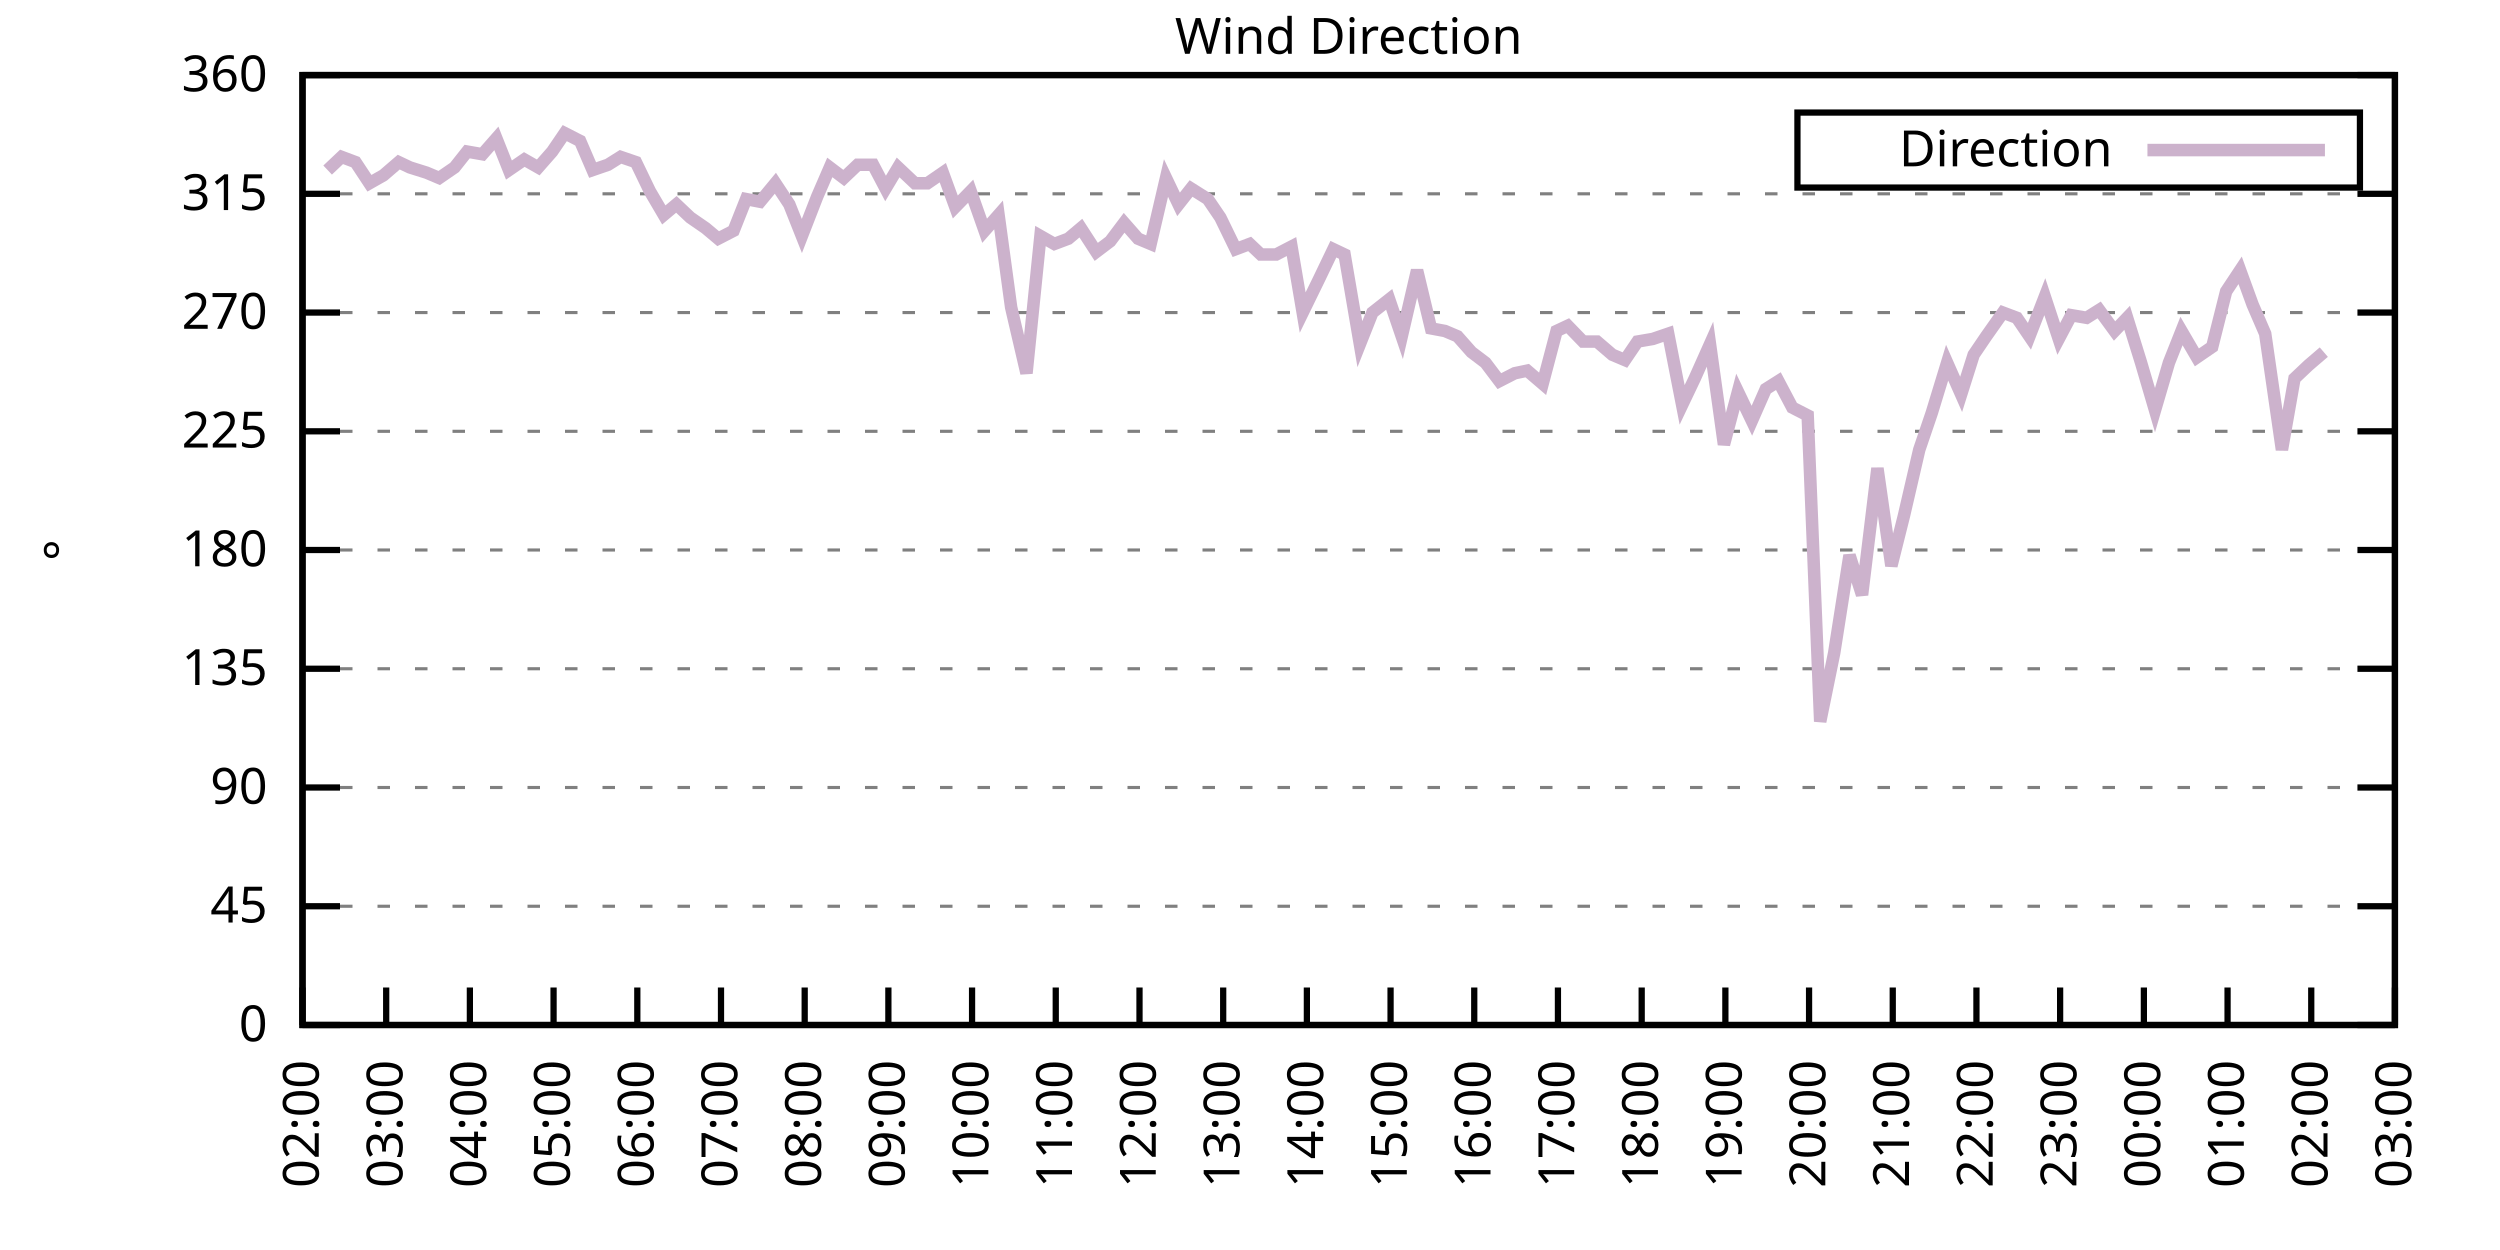
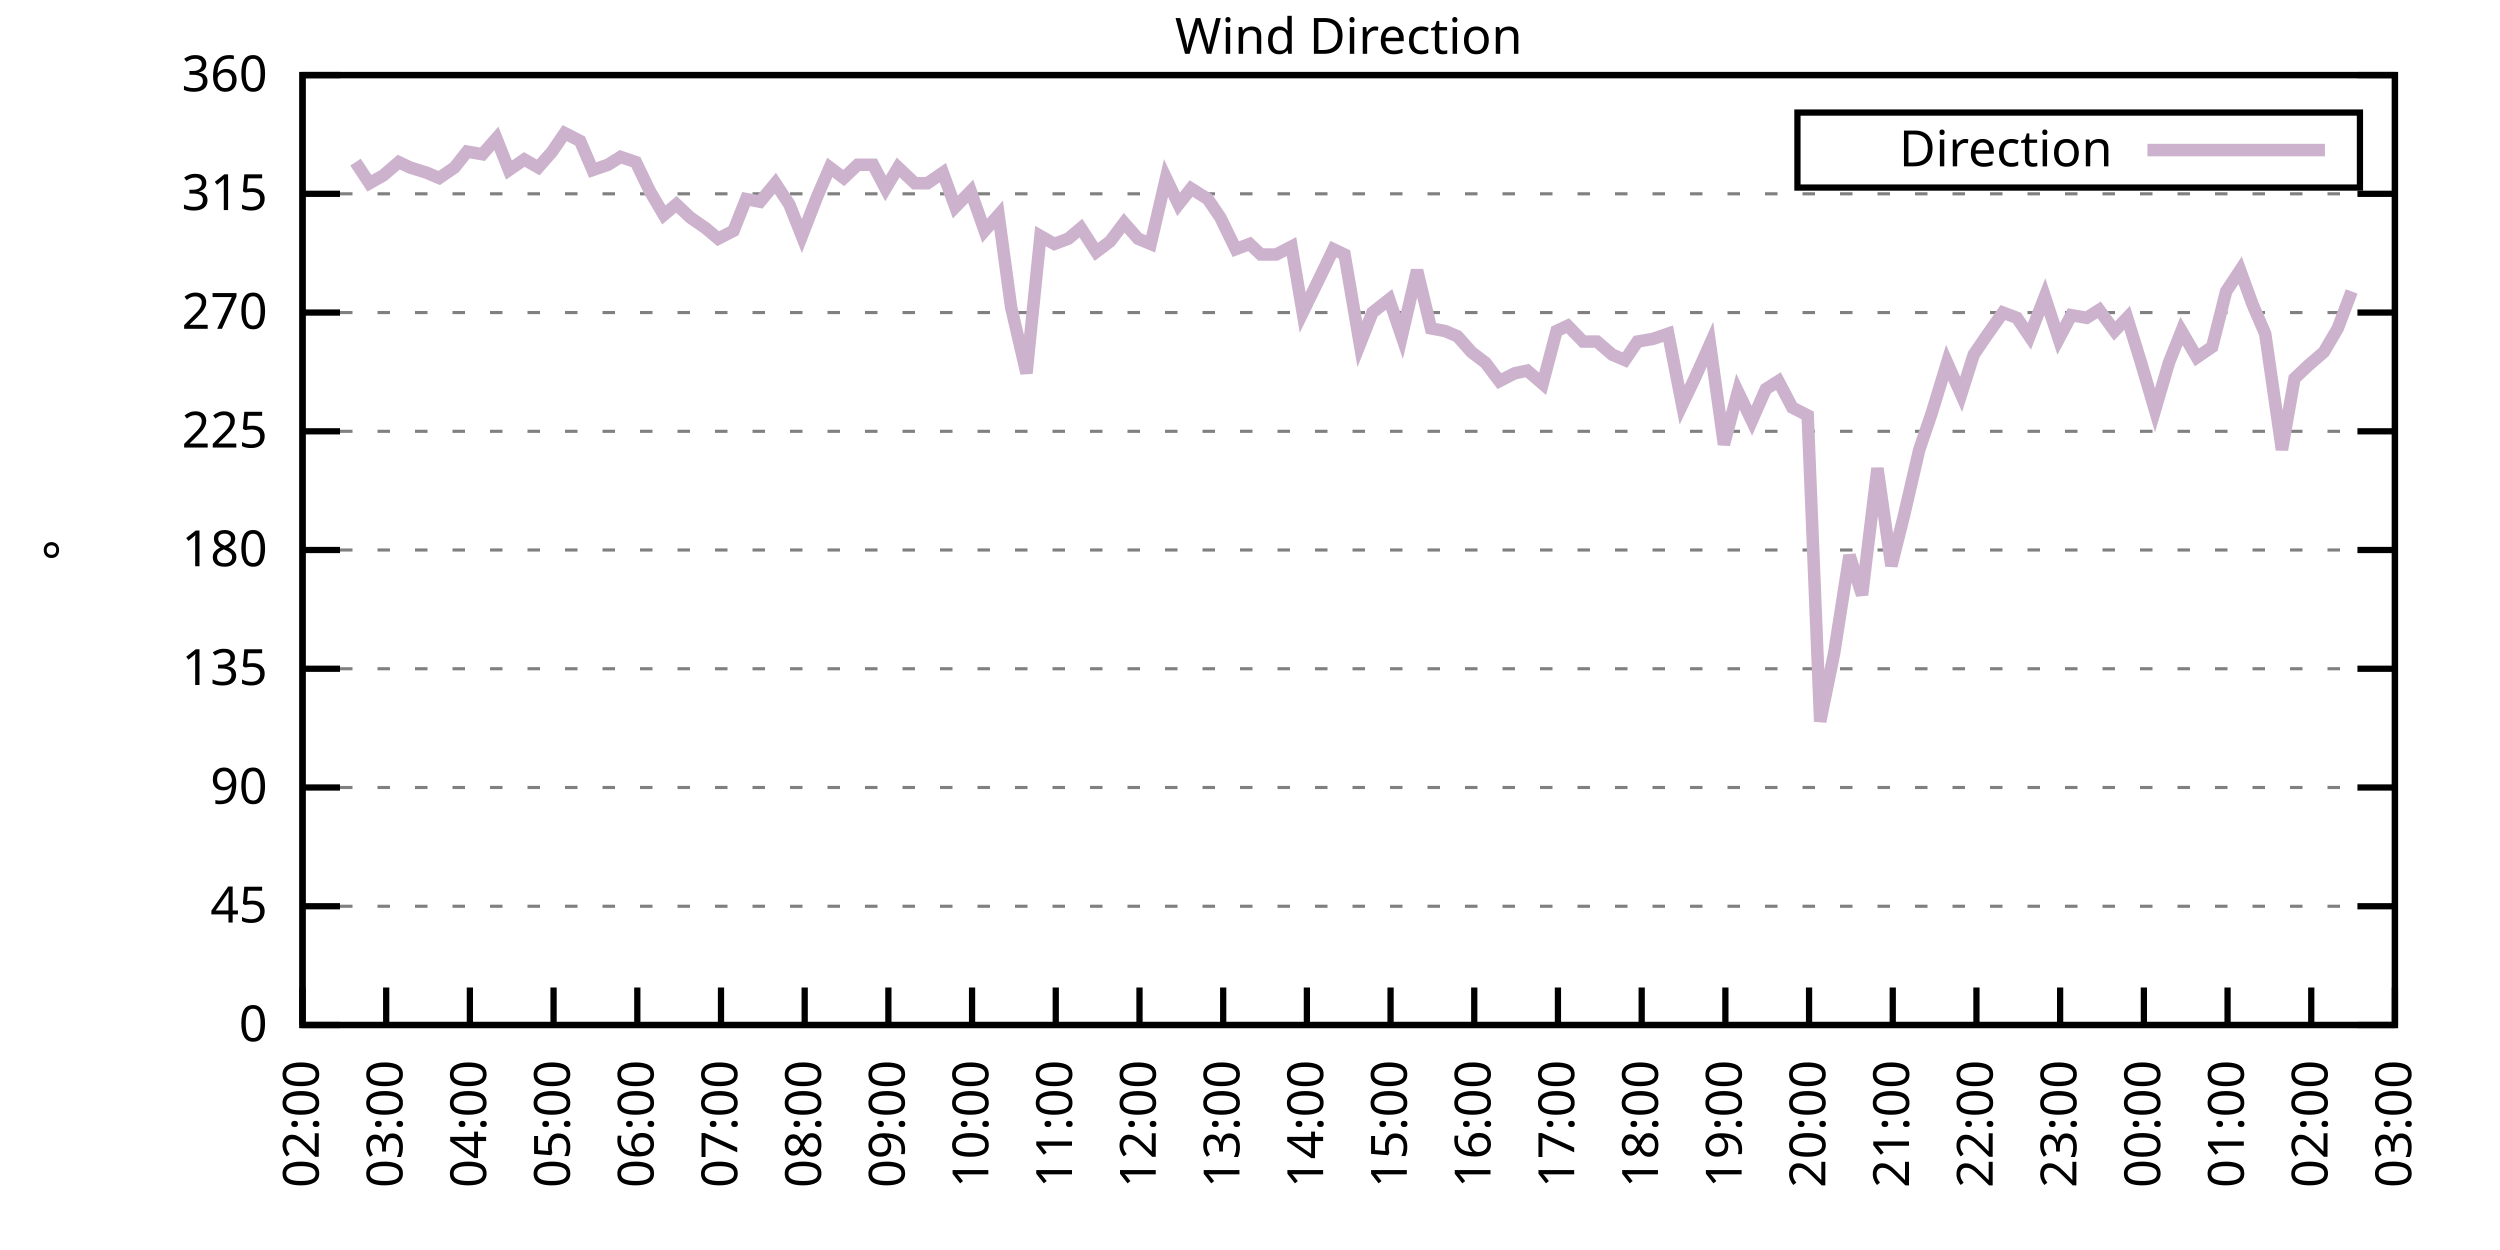
<svg xmlns="http://www.w3.org/2000/svg" xmlns:xlink="http://www.w3.org/1999/xlink" width="400" height="200" viewBox="0 0 400 200">
  <g id="gnuplot_canvas">
    <rect x="0" y="0" width="400" height="200" fill="none" />
    <defs>
      <circle id="gpDot" r="0.5" stroke-width="0.5" stroke="currentColor" />
      <path id="gpPt0" stroke-width="0.333" stroke="currentColor" d="M-1,0 h2 M0,-1 v2" />
      <path id="gpPt1" stroke-width="0.333" stroke="currentColor" d="M-1,-1 L1,1 M1,-1 L-1,1" />
      <path id="gpPt2" stroke-width="0.333" stroke="currentColor" d="M-1,0 L1,0 M0,-1 L0,1 M-1,-1 L1,1 M-1,1 L1,-1" />
      <rect id="gpPt3" stroke-width="0.333" stroke="currentColor" x="-1" y="-1" width="2" height="2" />
      <rect id="gpPt4" stroke-width="0.333" stroke="currentColor" fill="currentColor" x="-1" y="-1" width="2" height="2" />
      <circle id="gpPt5" stroke-width="0.333" stroke="currentColor" cx="0" cy="0" r="1" />
      <use xlink:href="#gpPt5" id="gpPt6" fill="currentColor" stroke="none" />
      <path id="gpPt7" stroke-width="0.333" stroke="currentColor" d="M0,-1.33 L-1.33,0.67 L1.33,0.67 z" />
      <use xlink:href="#gpPt7" id="gpPt8" fill="currentColor" stroke="none" />
      <use xlink:href="#gpPt7" id="gpPt9" stroke="currentColor" transform="rotate(180)" />
      <use xlink:href="#gpPt9" id="gpPt10" fill="currentColor" stroke="none" />
      <use xlink:href="#gpPt3" id="gpPt11" stroke="currentColor" transform="rotate(45)" />
      <use xlink:href="#gpPt11" id="gpPt12" fill="currentColor" stroke="none" />
      <path id="gpPt13" stroke-width="0.333" stroke="currentColor" d="M0,1.330 L1.265,0.411 L0.782,-1.067 L-0.782,-1.076 L-1.265,0.411 z" />
      <use xlink:href="#gpPt13" id="gpPt14" fill="currentColor" stroke="none" />
      <filter id="textbox" filterUnits="objectBoundingBox" x="0" y="0" height="1" width="1">
        <feFlood flood-color="white" flood-opacity="1" result="bgnd" />
        <feComposite in="SourceGraphic" in2="bgnd" operator="atop" />
      </filter>
      <filter id="greybox" filterUnits="objectBoundingBox" x="0" y="0" height="1" width="1">
        <feFlood flood-color="lightgrey" flood-opacity="1" result="grey" />
        <feComposite in="SourceGraphic" in2="grey" operator="atop" />
      </filter>
    </defs>
    <g fill="none" color="white" stroke="currentColor" stroke-width="1.00" stroke-linecap="butt" stroke-linejoin="miter">
</g>
    <g fill="none" color="black" stroke="currentColor" stroke-width="1.00" stroke-linecap="butt" stroke-linejoin="miter">
      <g stroke="none" shape-rendering="crispEdges">
        <polygon fill="rgb(255, 255, 255)" points="48.40,164.00 383.18,164.00 383.18,12.02 48.40,12.02 " />
      </g>
    </g>
    <g fill="none" color="black" stroke="currentColor" stroke-width="1.00" stroke-linecap="butt" stroke-linejoin="miter">
</g>
    <g fill="none" color="black" stroke="black" stroke-width="0.50" stroke-linecap="butt" stroke-linejoin="miter">
</g>
    <g fill="none" color="gray" stroke="currentColor" stroke-width="0.50" stroke-linecap="butt" stroke-linejoin="miter">
      <path stroke="gray" stroke-dasharray="2,4" class="gridline" d="M48.40,164.00 L383.19,164.00  " />
    </g>
    <g fill="none" color="gray" stroke="gray" stroke-width="1.00" stroke-linecap="butt" stroke-linejoin="miter">
</g>
    <g fill="none" color="black" stroke="currentColor" stroke-width="1.00" stroke-linecap="butt" stroke-linejoin="miter">
      <path stroke="black" d="M48.40,164.00 L54.40,164.00 M383.19,164.00 L377.19,164.00  " />
      <g transform="translate(42.80,166.60)" stroke="none" fill="black" font-family="Sans" font-size="8.00" text-anchor="end">
        <text>
          <tspan font-family="Sans"> 0</tspan>
        </text>
      </g>
    </g>
    <g fill="none" color="black" stroke="currentColor" stroke-width="1.00" stroke-linecap="butt" stroke-linejoin="miter">
</g>
    <g fill="none" color="black" stroke="black" stroke-width="0.50" stroke-linecap="butt" stroke-linejoin="miter">
</g>
    <g fill="none" color="gray" stroke="currentColor" stroke-width="0.50" stroke-linecap="butt" stroke-linejoin="miter">
      <path stroke="gray" stroke-dasharray="2,4" class="gridline" d="M48.40,145.00 L383.19,145.00  " />
    </g>
    <g fill="none" color="gray" stroke="gray" stroke-width="1.00" stroke-linecap="butt" stroke-linejoin="miter">
</g>
    <g fill="none" color="black" stroke="currentColor" stroke-width="1.00" stroke-linecap="butt" stroke-linejoin="miter">
      <path stroke="black" d="M48.40,145.00 L54.40,145.00 M383.19,145.00 L377.19,145.00  " />
      <g transform="translate(42.80,147.60)" stroke="none" fill="black" font-family="Sans" font-size="8.00" text-anchor="end">
        <text>
          <tspan font-family="Sans"> 45</tspan>
        </text>
      </g>
    </g>
    <g fill="none" color="black" stroke="currentColor" stroke-width="1.00" stroke-linecap="butt" stroke-linejoin="miter">
</g>
    <g fill="none" color="black" stroke="black" stroke-width="0.50" stroke-linecap="butt" stroke-linejoin="miter">
</g>
    <g fill="none" color="gray" stroke="currentColor" stroke-width="0.50" stroke-linecap="butt" stroke-linejoin="miter">
      <path stroke="gray" stroke-dasharray="2,4" class="gridline" d="M48.40,126.00 L383.19,126.00  " />
    </g>
    <g fill="none" color="gray" stroke="gray" stroke-width="1.00" stroke-linecap="butt" stroke-linejoin="miter">
</g>
    <g fill="none" color="black" stroke="currentColor" stroke-width="1.00" stroke-linecap="butt" stroke-linejoin="miter">
      <path stroke="black" d="M48.40,126.00 L54.40,126.00 M383.19,126.00 L377.19,126.00  " />
      <g transform="translate(42.80,128.60)" stroke="none" fill="black" font-family="Sans" font-size="8.00" text-anchor="end">
        <text>
          <tspan font-family="Sans"> 90</tspan>
        </text>
      </g>
    </g>
    <g fill="none" color="black" stroke="currentColor" stroke-width="1.00" stroke-linecap="butt" stroke-linejoin="miter">
</g>
    <g fill="none" color="black" stroke="black" stroke-width="0.50" stroke-linecap="butt" stroke-linejoin="miter">
</g>
    <g fill="none" color="gray" stroke="currentColor" stroke-width="0.50" stroke-linecap="butt" stroke-linejoin="miter">
      <path stroke="gray" stroke-dasharray="2,4" class="gridline" d="M48.40,107.00 L383.19,107.00  " />
    </g>
    <g fill="none" color="gray" stroke="gray" stroke-width="1.00" stroke-linecap="butt" stroke-linejoin="miter">
</g>
    <g fill="none" color="black" stroke="currentColor" stroke-width="1.00" stroke-linecap="butt" stroke-linejoin="miter">
      <path stroke="black" d="M48.40,107.00 L54.40,107.00 M383.19,107.00 L377.19,107.00  " />
      <g transform="translate(42.80,109.60)" stroke="none" fill="black" font-family="Sans" font-size="8.00" text-anchor="end">
        <text>
          <tspan font-family="Sans"> 135</tspan>
        </text>
      </g>
    </g>
    <g fill="none" color="black" stroke="currentColor" stroke-width="1.00" stroke-linecap="butt" stroke-linejoin="miter">
</g>
    <g fill="none" color="black" stroke="black" stroke-width="0.50" stroke-linecap="butt" stroke-linejoin="miter">
</g>
    <g fill="none" color="gray" stroke="currentColor" stroke-width="0.50" stroke-linecap="butt" stroke-linejoin="miter">
      <path stroke="gray" stroke-dasharray="2,4" class="gridline" d="M48.40,88.00 L383.19,88.00  " />
    </g>
    <g fill="none" color="gray" stroke="gray" stroke-width="1.00" stroke-linecap="butt" stroke-linejoin="miter">
</g>
    <g fill="none" color="black" stroke="currentColor" stroke-width="1.00" stroke-linecap="butt" stroke-linejoin="miter">
      <path stroke="black" d="M48.40,88.00 L54.40,88.00 M383.19,88.00 L377.19,88.00  " />
      <g transform="translate(42.80,90.60)" stroke="none" fill="black" font-family="Sans" font-size="8.00" text-anchor="end">
        <text>
          <tspan font-family="Sans"> 180</tspan>
        </text>
      </g>
    </g>
    <g fill="none" color="black" stroke="currentColor" stroke-width="1.00" stroke-linecap="butt" stroke-linejoin="miter">
</g>
    <g fill="none" color="black" stroke="black" stroke-width="0.50" stroke-linecap="butt" stroke-linejoin="miter">
</g>
    <g fill="none" color="gray" stroke="currentColor" stroke-width="0.50" stroke-linecap="butt" stroke-linejoin="miter">
      <path stroke="gray" stroke-dasharray="2,4" class="gridline" d="M48.40,69.01 L383.19,69.01  " />
    </g>
    <g fill="none" color="gray" stroke="gray" stroke-width="1.00" stroke-linecap="butt" stroke-linejoin="miter">
</g>
    <g fill="none" color="black" stroke="currentColor" stroke-width="1.00" stroke-linecap="butt" stroke-linejoin="miter">
      <path stroke="black" d="M48.40,69.01 L54.40,69.01 M383.19,69.01 L377.19,69.01  " />
      <g transform="translate(42.80,71.61)" stroke="none" fill="black" font-family="Sans" font-size="8.00" text-anchor="end">
        <text>
          <tspan font-family="Sans"> 225</tspan>
        </text>
      </g>
    </g>
    <g fill="none" color="black" stroke="currentColor" stroke-width="1.00" stroke-linecap="butt" stroke-linejoin="miter">
</g>
    <g fill="none" color="black" stroke="black" stroke-width="0.50" stroke-linecap="butt" stroke-linejoin="miter">
</g>
    <g fill="none" color="gray" stroke="currentColor" stroke-width="0.50" stroke-linecap="butt" stroke-linejoin="miter">
      <path stroke="gray" stroke-dasharray="2,4" class="gridline" d="M48.40,50.01 L383.19,50.01  " />
    </g>
    <g fill="none" color="gray" stroke="gray" stroke-width="1.00" stroke-linecap="butt" stroke-linejoin="miter">
</g>
    <g fill="none" color="black" stroke="currentColor" stroke-width="1.00" stroke-linecap="butt" stroke-linejoin="miter">
      <path stroke="black" d="M48.40,50.01 L54.40,50.01 M383.19,50.01 L377.19,50.01  " />
      <g transform="translate(42.80,52.61)" stroke="none" fill="black" font-family="Sans" font-size="8.00" text-anchor="end">
        <text>
          <tspan font-family="Sans"> 270</tspan>
        </text>
      </g>
    </g>
    <g fill="none" color="black" stroke="currentColor" stroke-width="1.00" stroke-linecap="butt" stroke-linejoin="miter">
</g>
    <g fill="none" color="black" stroke="black" stroke-width="0.50" stroke-linecap="butt" stroke-linejoin="miter">
</g>
    <g fill="none" color="gray" stroke="currentColor" stroke-width="0.50" stroke-linecap="butt" stroke-linejoin="miter">
      <path stroke="gray" stroke-dasharray="2,4" class="gridline" d="M48.40,31.01 L383.19,31.01  " />
    </g>
    <g fill="none" color="gray" stroke="gray" stroke-width="1.00" stroke-linecap="butt" stroke-linejoin="miter">
</g>
    <g fill="none" color="black" stroke="currentColor" stroke-width="1.00" stroke-linecap="butt" stroke-linejoin="miter">
      <path stroke="black" d="M48.40,31.01 L54.40,31.01 M383.19,31.01 L377.19,31.01  " />
      <g transform="translate(42.80,33.61)" stroke="none" fill="black" font-family="Sans" font-size="8.00" text-anchor="end">
        <text>
          <tspan font-family="Sans"> 315</tspan>
        </text>
      </g>
    </g>
    <g fill="none" color="black" stroke="currentColor" stroke-width="1.00" stroke-linecap="butt" stroke-linejoin="miter">
</g>
    <g fill="none" color="black" stroke="black" stroke-width="0.50" stroke-linecap="butt" stroke-linejoin="miter">
</g>
    <g fill="none" color="gray" stroke="currentColor" stroke-width="0.50" stroke-linecap="butt" stroke-linejoin="miter">
      <path stroke="gray" stroke-dasharray="2,4" class="gridline" d="M48.40,12.01 L383.19,12.01  " />
    </g>
    <g fill="none" color="gray" stroke="gray" stroke-width="1.00" stroke-linecap="butt" stroke-linejoin="miter">
</g>
    <g fill="none" color="black" stroke="currentColor" stroke-width="1.00" stroke-linecap="butt" stroke-linejoin="miter">
      <path stroke="black" d="M48.40,12.01 L54.40,12.01 M383.19,12.01 L377.19,12.01  " />
      <g transform="translate(42.80,14.61)" stroke="none" fill="black" font-family="Sans" font-size="8.00" text-anchor="end">
        <text>
          <tspan font-family="Sans"> 360</tspan>
        </text>
      </g>
    </g>
    <g fill="none" color="black" stroke="currentColor" stroke-width="1.00" stroke-linecap="butt" stroke-linejoin="miter">
      <path stroke="black" d="M48.40,164.00 L48.40,158.00  " />
      <g transform="translate(51.00,169.60) rotate(270.00)" stroke="none" fill="black" font-family="Sans" font-size="8.00" text-anchor="end">
        <text>
          <tspan font-family="Sans">02:00</tspan>
        </text>
      </g>
    </g>
    <g fill="none" color="black" stroke="currentColor" stroke-width="1.00" stroke-linecap="butt" stroke-linejoin="miter">
      <path stroke="black" d="M61.79,164.00 L61.79,158.00  " />
      <g transform="translate(64.39,169.60) rotate(270.00)" stroke="none" fill="black" font-family="Sans" font-size="8.00" text-anchor="end">
        <text>
          <tspan font-family="Sans">03:00</tspan>
        </text>
      </g>
    </g>
    <g fill="none" color="black" stroke="currentColor" stroke-width="1.00" stroke-linecap="butt" stroke-linejoin="miter">
      <path stroke="black" d="M75.18,164.00 L75.18,158.00  " />
      <g transform="translate(77.78,169.60) rotate(270.00)" stroke="none" fill="black" font-family="Sans" font-size="8.00" text-anchor="end">
        <text>
          <tspan font-family="Sans">04:00</tspan>
        </text>
      </g>
    </g>
    <g fill="none" color="black" stroke="currentColor" stroke-width="1.00" stroke-linecap="butt" stroke-linejoin="miter">
      <path stroke="black" d="M88.57,164.00 L88.57,158.00  " />
      <g transform="translate(91.17,169.60) rotate(270.00)" stroke="none" fill="black" font-family="Sans" font-size="8.00" text-anchor="end">
        <text>
          <tspan font-family="Sans">05:00</tspan>
        </text>
      </g>
    </g>
    <g fill="none" color="black" stroke="currentColor" stroke-width="1.00" stroke-linecap="butt" stroke-linejoin="miter">
      <path stroke="black" d="M101.97,164.00 L101.97,158.00  " />
      <g transform="translate(104.57,169.60) rotate(270.00)" stroke="none" fill="black" font-family="Sans" font-size="8.00" text-anchor="end">
        <text>
          <tspan font-family="Sans">06:00</tspan>
        </text>
      </g>
    </g>
    <g fill="none" color="black" stroke="currentColor" stroke-width="1.00" stroke-linecap="butt" stroke-linejoin="miter">
      <path stroke="black" d="M115.36,164.00 L115.36,158.00  " />
      <g transform="translate(117.96,169.60) rotate(270.00)" stroke="none" fill="black" font-family="Sans" font-size="8.00" text-anchor="end">
        <text>
          <tspan font-family="Sans">07:00</tspan>
        </text>
      </g>
    </g>
    <g fill="none" color="black" stroke="currentColor" stroke-width="1.00" stroke-linecap="butt" stroke-linejoin="miter">
      <path stroke="black" d="M128.75,164.00 L128.75,158.00  " />
      <g transform="translate(131.35,169.60) rotate(270.00)" stroke="none" fill="black" font-family="Sans" font-size="8.00" text-anchor="end">
        <text>
          <tspan font-family="Sans">08:00</tspan>
        </text>
      </g>
    </g>
    <g fill="none" color="black" stroke="currentColor" stroke-width="1.00" stroke-linecap="butt" stroke-linejoin="miter">
      <path stroke="black" d="M142.14,164.00 L142.14,158.00  " />
      <g transform="translate(144.74,169.60) rotate(270.00)" stroke="none" fill="black" font-family="Sans" font-size="8.00" text-anchor="end">
        <text>
          <tspan font-family="Sans">09:00</tspan>
        </text>
      </g>
    </g>
    <g fill="none" color="black" stroke="currentColor" stroke-width="1.00" stroke-linecap="butt" stroke-linejoin="miter">
      <path stroke="black" d="M155.53,164.00 L155.53,158.00  " />
      <g transform="translate(158.13,169.60) rotate(270.00)" stroke="none" fill="black" font-family="Sans" font-size="8.00" text-anchor="end">
        <text>
          <tspan font-family="Sans">10:00</tspan>
        </text>
      </g>
    </g>
    <g fill="none" color="black" stroke="currentColor" stroke-width="1.00" stroke-linecap="butt" stroke-linejoin="miter">
      <path stroke="black" d="M168.92,164.00 L168.92,158.00  " />
      <g transform="translate(171.52,169.60) rotate(270.00)" stroke="none" fill="black" font-family="Sans" font-size="8.00" text-anchor="end">
        <text>
          <tspan font-family="Sans">11:00</tspan>
        </text>
      </g>
    </g>
    <g fill="none" color="black" stroke="currentColor" stroke-width="1.00" stroke-linecap="butt" stroke-linejoin="miter">
      <path stroke="black" d="M182.32,164.00 L182.32,158.00  " />
      <g transform="translate(184.92,169.60) rotate(270.00)" stroke="none" fill="black" font-family="Sans" font-size="8.00" text-anchor="end">
        <text>
          <tspan font-family="Sans">12:00</tspan>
        </text>
      </g>
    </g>
    <g fill="none" color="black" stroke="currentColor" stroke-width="1.00" stroke-linecap="butt" stroke-linejoin="miter">
      <path stroke="black" d="M195.71,164.00 L195.71,158.00  " />
      <g transform="translate(198.31,169.60) rotate(270.00)" stroke="none" fill="black" font-family="Sans" font-size="8.00" text-anchor="end">
        <text>
          <tspan font-family="Sans">13:00</tspan>
        </text>
      </g>
    </g>
    <g fill="none" color="black" stroke="currentColor" stroke-width="1.00" stroke-linecap="butt" stroke-linejoin="miter">
      <path stroke="black" d="M209.10,164.00 L209.10,158.00  " />
      <g transform="translate(211.70,169.60) rotate(270.00)" stroke="none" fill="black" font-family="Sans" font-size="8.00" text-anchor="end">
        <text>
          <tspan font-family="Sans">14:00</tspan>
        </text>
      </g>
    </g>
    <g fill="none" color="black" stroke="currentColor" stroke-width="1.00" stroke-linecap="butt" stroke-linejoin="miter">
      <path stroke="black" d="M222.49,164.00 L222.49,158.00  " />
      <g transform="translate(225.09,169.60) rotate(270.00)" stroke="none" fill="black" font-family="Sans" font-size="8.00" text-anchor="end">
        <text>
          <tspan font-family="Sans">15:00</tspan>
        </text>
      </g>
    </g>
    <g fill="none" color="black" stroke="currentColor" stroke-width="1.00" stroke-linecap="butt" stroke-linejoin="miter">
      <path stroke="black" d="M235.88,164.00 L235.88,158.00  " />
      <g transform="translate(238.48,169.60) rotate(270.00)" stroke="none" fill="black" font-family="Sans" font-size="8.00" text-anchor="end">
        <text>
          <tspan font-family="Sans">16:00</tspan>
        </text>
      </g>
    </g>
    <g fill="none" color="black" stroke="currentColor" stroke-width="1.00" stroke-linecap="butt" stroke-linejoin="miter">
      <path stroke="black" d="M249.27,164.00 L249.27,158.00  " />
      <g transform="translate(251.87,169.60) rotate(270.00)" stroke="none" fill="black" font-family="Sans" font-size="8.00" text-anchor="end">
        <text>
          <tspan font-family="Sans">17:00</tspan>
        </text>
      </g>
    </g>
    <g fill="none" color="black" stroke="currentColor" stroke-width="1.00" stroke-linecap="butt" stroke-linejoin="miter">
      <path stroke="black" d="M262.67,164.00 L262.67,158.00  " />
      <g transform="translate(265.27,169.60) rotate(270.00)" stroke="none" fill="black" font-family="Sans" font-size="8.00" text-anchor="end">
        <text>
          <tspan font-family="Sans">18:00</tspan>
        </text>
      </g>
    </g>
    <g fill="none" color="black" stroke="currentColor" stroke-width="1.00" stroke-linecap="butt" stroke-linejoin="miter">
      <path stroke="black" d="M276.06,164.00 L276.06,158.00  " />
      <g transform="translate(278.66,169.60) rotate(270.00)" stroke="none" fill="black" font-family="Sans" font-size="8.00" text-anchor="end">
        <text>
          <tspan font-family="Sans">19:00</tspan>
        </text>
      </g>
    </g>
    <g fill="none" color="black" stroke="currentColor" stroke-width="1.00" stroke-linecap="butt" stroke-linejoin="miter">
      <path stroke="black" d="M289.45,164.00 L289.45,158.00  " />
      <g transform="translate(292.05,169.60) rotate(270.00)" stroke="none" fill="black" font-family="Sans" font-size="8.00" text-anchor="end">
        <text>
          <tspan font-family="Sans">20:00</tspan>
        </text>
      </g>
    </g>
    <g fill="none" color="black" stroke="currentColor" stroke-width="1.00" stroke-linecap="butt" stroke-linejoin="miter">
      <path stroke="black" d="M302.84,164.00 L302.84,158.00  " />
      <g transform="translate(305.44,169.60) rotate(270.00)" stroke="none" fill="black" font-family="Sans" font-size="8.00" text-anchor="end">
        <text>
          <tspan font-family="Sans">21:00</tspan>
        </text>
      </g>
    </g>
    <g fill="none" color="black" stroke="currentColor" stroke-width="1.00" stroke-linecap="butt" stroke-linejoin="miter">
      <path stroke="black" d="M316.23,164.00 L316.23,158.00  " />
      <g transform="translate(318.83,169.60) rotate(270.00)" stroke="none" fill="black" font-family="Sans" font-size="8.00" text-anchor="end">
        <text>
          <tspan font-family="Sans">22:00</tspan>
        </text>
      </g>
    </g>
    <g fill="none" color="black" stroke="currentColor" stroke-width="1.00" stroke-linecap="butt" stroke-linejoin="miter">
      <path stroke="black" d="M329.62,164.00 L329.62,158.00  " />
      <g transform="translate(332.22,169.60) rotate(270.00)" stroke="none" fill="black" font-family="Sans" font-size="8.00" text-anchor="end">
        <text>
          <tspan font-family="Sans">23:00</tspan>
        </text>
      </g>
    </g>
    <g fill="none" color="black" stroke="currentColor" stroke-width="1.00" stroke-linecap="butt" stroke-linejoin="miter">
      <path stroke="black" d="M343.02,164.00 L343.02,158.00  " />
      <g transform="translate(345.62,169.60) rotate(270.00)" stroke="none" fill="black" font-family="Sans" font-size="8.00" text-anchor="end">
        <text>
          <tspan font-family="Sans">00:00</tspan>
        </text>
      </g>
    </g>
    <g fill="none" color="black" stroke="currentColor" stroke-width="1.00" stroke-linecap="butt" stroke-linejoin="miter">
      <path stroke="black" d="M356.41,164.00 L356.41,158.00  " />
      <g transform="translate(359.01,169.60) rotate(270.00)" stroke="none" fill="black" font-family="Sans" font-size="8.00" text-anchor="end">
        <text>
          <tspan font-family="Sans">01:00</tspan>
        </text>
      </g>
    </g>
    <g fill="none" color="black" stroke="currentColor" stroke-width="1.00" stroke-linecap="butt" stroke-linejoin="miter">
      <path stroke="black" d="M369.80,164.00 L369.80,158.00  " />
      <g transform="translate(372.40,169.60) rotate(270.00)" stroke="none" fill="black" font-family="Sans" font-size="8.00" text-anchor="end">
        <text>
          <tspan font-family="Sans">02:00</tspan>
        </text>
      </g>
    </g>
    <g fill="none" color="black" stroke="currentColor" stroke-width="1.00" stroke-linecap="butt" stroke-linejoin="miter">
      <path stroke="black" d="M383.19,164.00 L383.19,158.00  " />
      <g transform="translate(385.79,169.60) rotate(270.00)" stroke="none" fill="black" font-family="Sans" font-size="8.00" text-anchor="end">
        <text>
          <tspan font-family="Sans">03:00</tspan>
        </text>
      </g>
    </g>
    <g fill="none" color="black" stroke="currentColor" stroke-width="1.00" stroke-linecap="butt" stroke-linejoin="miter">
</g>
    <g fill="none" color="black" stroke="currentColor" stroke-width="1.00" stroke-linecap="butt" stroke-linejoin="miter">
      <path stroke="black" d="M48.40,12.01 L48.40,164.00 L383.19,164.00 L383.19,12.01 L48.40,12.01 Z  " />
    </g>
    <g fill="none" color="black" stroke="currentColor" stroke-width="1.00" stroke-linecap="butt" stroke-linejoin="miter">
</g>
    <g fill="none" color="black" stroke="currentColor" stroke-width="1.00" stroke-linecap="butt" stroke-linejoin="miter">
      <path stroke="black" d="M287.59,30.01 L287.59,18.01 L377.59,18.01 L377.59,30.01 L287.59,30.01 Z  " />
    </g>
    <g id="Wind_direction_plot_1">
      <g fill="none" color="white" stroke="black" stroke-width="2.00" stroke-linecap="butt" stroke-linejoin="miter">
</g>
      <g fill="none" color="black" stroke="currentColor" stroke-width="2.00" stroke-linecap="butt" stroke-linejoin="miter">
        <g transform="translate(337.99,26.61)" stroke="none" fill="black" font-family="Sans" font-size="8.00" text-anchor="end">
          <text>
            <tspan font-family="Sans">Direction</tspan>
          </text>
        </g>
      </g>
      <g fill="none" color="black" stroke="currentColor" stroke-width="2.00" stroke-linecap="butt" stroke-linejoin="miter">
-         <path stroke="rgb(204, 178, 204)" d="M343.59,24.01 L371.99,24.01 M52.42,27.21 L54.65,25.10 L56.88,25.94 L59.11,29.32 L61.35,28.05 L63.80,25.94   L65.59,26.79 L68.26,27.63 L70.27,28.48 L72.73,26.79 L74.74,24.25 L77.19,24.68 L79.42,22.14 L81.43,27.21   L83.89,25.52 L86.12,26.79 L88.35,24.25 L90.36,21.30 L92.82,22.56 L94.82,27.21 L97.28,26.36 L99.29,25.10   L101.74,25.94 L103.98,30.59 L106.21,34.39 L108.22,32.70 L110.45,34.81 L112.90,36.50 L114.91,38.19 L117.37,36.92   L119.38,31.85 L121.61,32.28 L124.06,29.32 L126.29,32.70 L128.30,37.76 L130.76,31.43 L132.77,26.79 L135.00,28.48   L137.23,26.36 L139.69,26.36 L141.69,30.16 L143.70,26.79 L146.38,29.32 L148.39,29.32 L150.85,27.63 L152.85,33.12   L155.31,30.59 L157.54,36.92 L159.77,34.39 L161.78,49.16 L164.24,59.72 L166.47,37.76 L168.70,39.03 L170.93,38.19   L172.94,36.50 L175.40,40.30 L177.63,38.61 L179.86,35.65 L182.09,38.19 L184.10,39.03 L186.56,28.48 L188.57,32.70   L190.57,30.16 L193.25,31.85 L195.26,34.81 L197.72,39.87 L199.95,39.03 L201.73,40.72 L204.19,40.72 L206.64,39.45   L208.43,50.01 L211.11,44.52 L213.34,39.87 L215.13,40.72 L217.58,55.07 L219.59,50.01 L222.27,47.90 L224.28,53.81   L226.73,43.25 L228.96,52.54 L231.20,52.96 L233.20,53.81 L235.44,56.34 L237.67,58.03 L239.90,60.98 L242.36,59.72   L244.36,59.30 L246.82,61.41 L249.05,52.96 L250.84,52.12 L253.29,54.65 L255.52,54.65 L257.98,56.76 L259.99,57.61   L262.00,54.65 L264.45,54.23 L266.91,53.39 L269.14,64.78 L271.15,60.56 L273.60,55.07 L275.83,71.12 L278.07,62.67   L280.30,67.32 L282.53,62.25 L284.54,60.98 L286.77,65.21 L289.23,66.47 L291.23,115.45 L293.47,104.47 L295.92,88.85   L297.93,95.18 L300.39,74.92 L302.62,90.54 L304.63,82.52 L307.08,71.96 L309.09,66.05 L311.54,58.03 L313.78,63.10   L315.79,56.76 L317.79,53.81 L320.47,50.01 L322.70,50.85 L324.71,53.81 L327.17,47.47 L329.40,54.23 L331.41,50.43   L333.86,50.85 L335.87,49.59 L338.33,52.96 L340.34,50.85 L342.57,58.03 L344.80,65.63 L347.03,58.03 L349.04,52.96   L351.50,57.18 L353.95,55.50 L356.18,46.63 L358.42,43.25 L360.42,48.74 L362.43,53.39 L365.11,71.96 L367.12,60.56   L369.35,58.45 L371.81,56.34  " />
+         <path stroke="rgb(204, 178, 204)" d="M343.59,24.01 L371.99,24.01 M56.88,25.94 L59.11,29.32 L61.35,28.05 L63.80,25.94 L65.59,26.79 L68.26,27.63   L70.27,28.48 L72.73,26.79 L74.74,24.25 L77.19,24.68 L79.42,22.14 L81.43,27.21 L83.89,25.52 L86.12,26.79   L88.35,24.25 L90.36,21.30 L92.82,22.56 L94.82,27.21 L97.28,26.36 L99.29,25.10 L101.74,25.94 L103.98,30.59   L106.21,34.39 L108.22,32.70 L110.45,34.81 L112.90,36.50 L114.91,38.19 L117.37,36.92 L119.38,31.85 L121.61,32.28   L124.06,29.32 L126.29,32.70 L128.30,37.76 L130.76,31.43 L132.77,26.79 L135.00,28.48 L137.23,26.36 L139.69,26.36   L141.69,30.16 L143.70,26.79 L146.38,29.32 L148.39,29.32 L150.85,27.63 L152.85,33.12 L155.31,30.59 L157.54,36.92   L159.77,34.39 L161.78,49.16 L164.24,59.72 L166.47,37.76 L168.70,39.03 L170.93,38.19 L172.94,36.50 L175.40,40.30   L177.63,38.61 L179.86,35.65 L182.09,38.19 L184.10,39.03 L186.56,28.48 L188.57,32.70 L190.57,30.16 L193.25,31.85   L195.26,34.81 L197.72,39.87 L199.95,39.03 L201.73,40.72 L204.19,40.72 L206.64,39.45 L208.43,50.01 L211.11,44.52   L213.34,39.87 L215.13,40.72 L217.58,55.07 L219.59,50.01 L222.27,47.90 L224.28,53.81 L226.73,43.25 L228.96,52.54   L231.20,52.96 L233.20,53.81 L235.44,56.34 L237.67,58.03 L239.90,60.98 L242.36,59.72 L244.36,59.30 L246.82,61.41   L249.05,52.96 L250.84,52.12 L253.29,54.65 L255.52,54.65 L257.98,56.76 L259.99,57.61 L262.00,54.65 L264.45,54.23   L266.91,53.39 L269.14,64.78 L271.15,60.56 L273.60,55.07 L275.83,71.12 L278.07,62.67 L280.30,67.32 L282.53,62.25   L284.54,60.98 L286.77,65.21 L289.23,66.47 L291.23,115.45 L293.47,104.47 L295.92,88.85 L297.93,95.18 L300.39,74.92   L302.62,90.54 L304.63,82.52 L307.08,71.96 L309.09,66.05 L311.54,58.03 L313.78,63.10 L315.79,56.76 L317.79,53.81   L320.47,50.01 L322.70,50.85 L324.71,53.81 L327.17,47.47 L329.40,54.23 L331.41,50.43 L333.86,50.85 L335.87,49.59   L338.33,52.96 L340.34,50.85 L342.57,58.03 L344.80,65.63 L347.03,58.03 L349.04,52.96 L351.50,57.18 L353.95,55.50   L356.18,46.63 L358.42,43.25 L360.42,48.74 L362.43,53.39 L365.11,71.96 L367.12,60.56 L369.35,58.45 L371.81,56.34   L374.04,52.54 L376.27,46.63  " />
      </g>
    </g>
    <g fill="none" color="black" stroke="currentColor" stroke-width="2.00" stroke-linecap="butt" stroke-linejoin="miter">
</g>
    <g fill="none" color="black" stroke="black" stroke-width="1.00" stroke-linecap="butt" stroke-linejoin="miter">
</g>
    <g fill="none" color="black" stroke="currentColor" stroke-width="1.00" stroke-linecap="butt" stroke-linejoin="miter">
      <path stroke="black" d="M48.40,12.01 L48.40,164.00 L383.19,164.00 L383.19,12.01 L48.40,12.01 Z  " />
      <g transform="translate(12.80,88.01) rotate(270.00)" stroke="none" fill="black" font-family="Sans" font-size="8.00" text-anchor="middle">
        <text>
          <tspan font-family="Sans">°</tspan>
        </text>
      </g>
    </g>
    <g fill="none" color="black" stroke="currentColor" stroke-width="1.00" stroke-linecap="butt" stroke-linejoin="miter">
</g>
    <g fill="none" color="black" stroke="currentColor" stroke-width="1.00" stroke-linecap="butt" stroke-linejoin="miter">
      <g transform="translate(215.79,8.61)" stroke="none" fill="black" font-family="Sans" font-size="8.00" text-anchor="middle">
        <text>
          <tspan font-family="Sans">Wind Direction</tspan>
        </text>
      </g>
    </g>
    <g fill="none" color="black" stroke="currentColor" stroke-width="1.00" stroke-linecap="butt" stroke-linejoin="miter">
</g>
  </g>
</svg>
